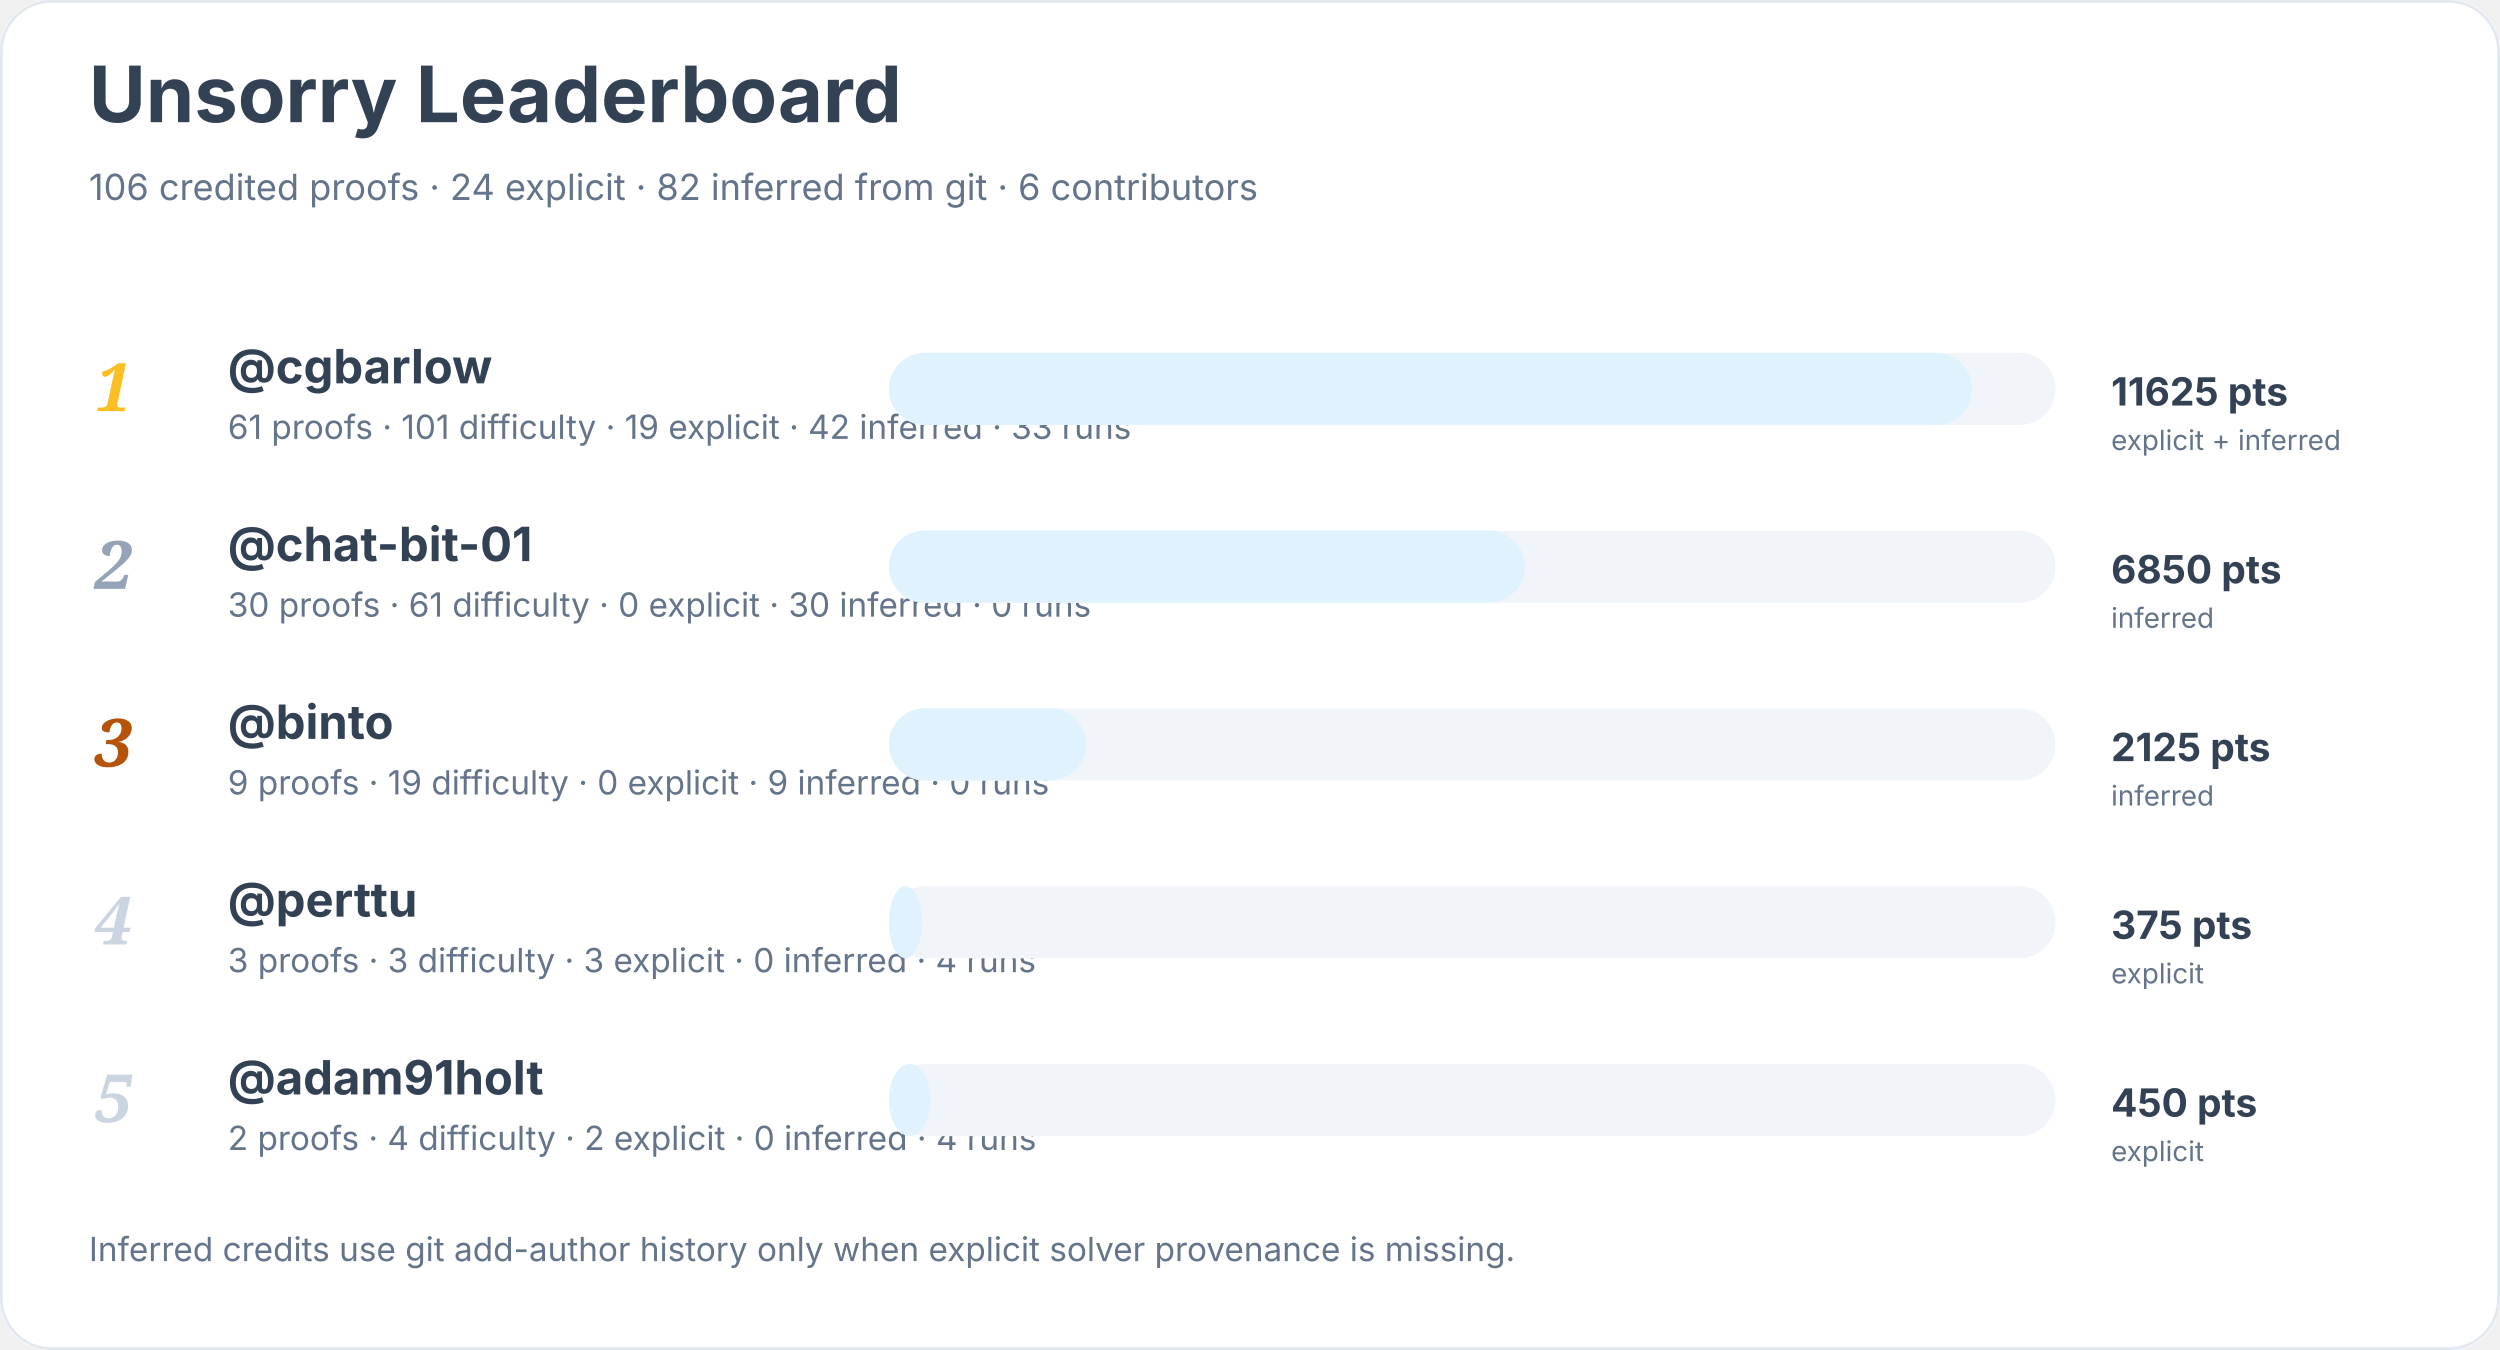
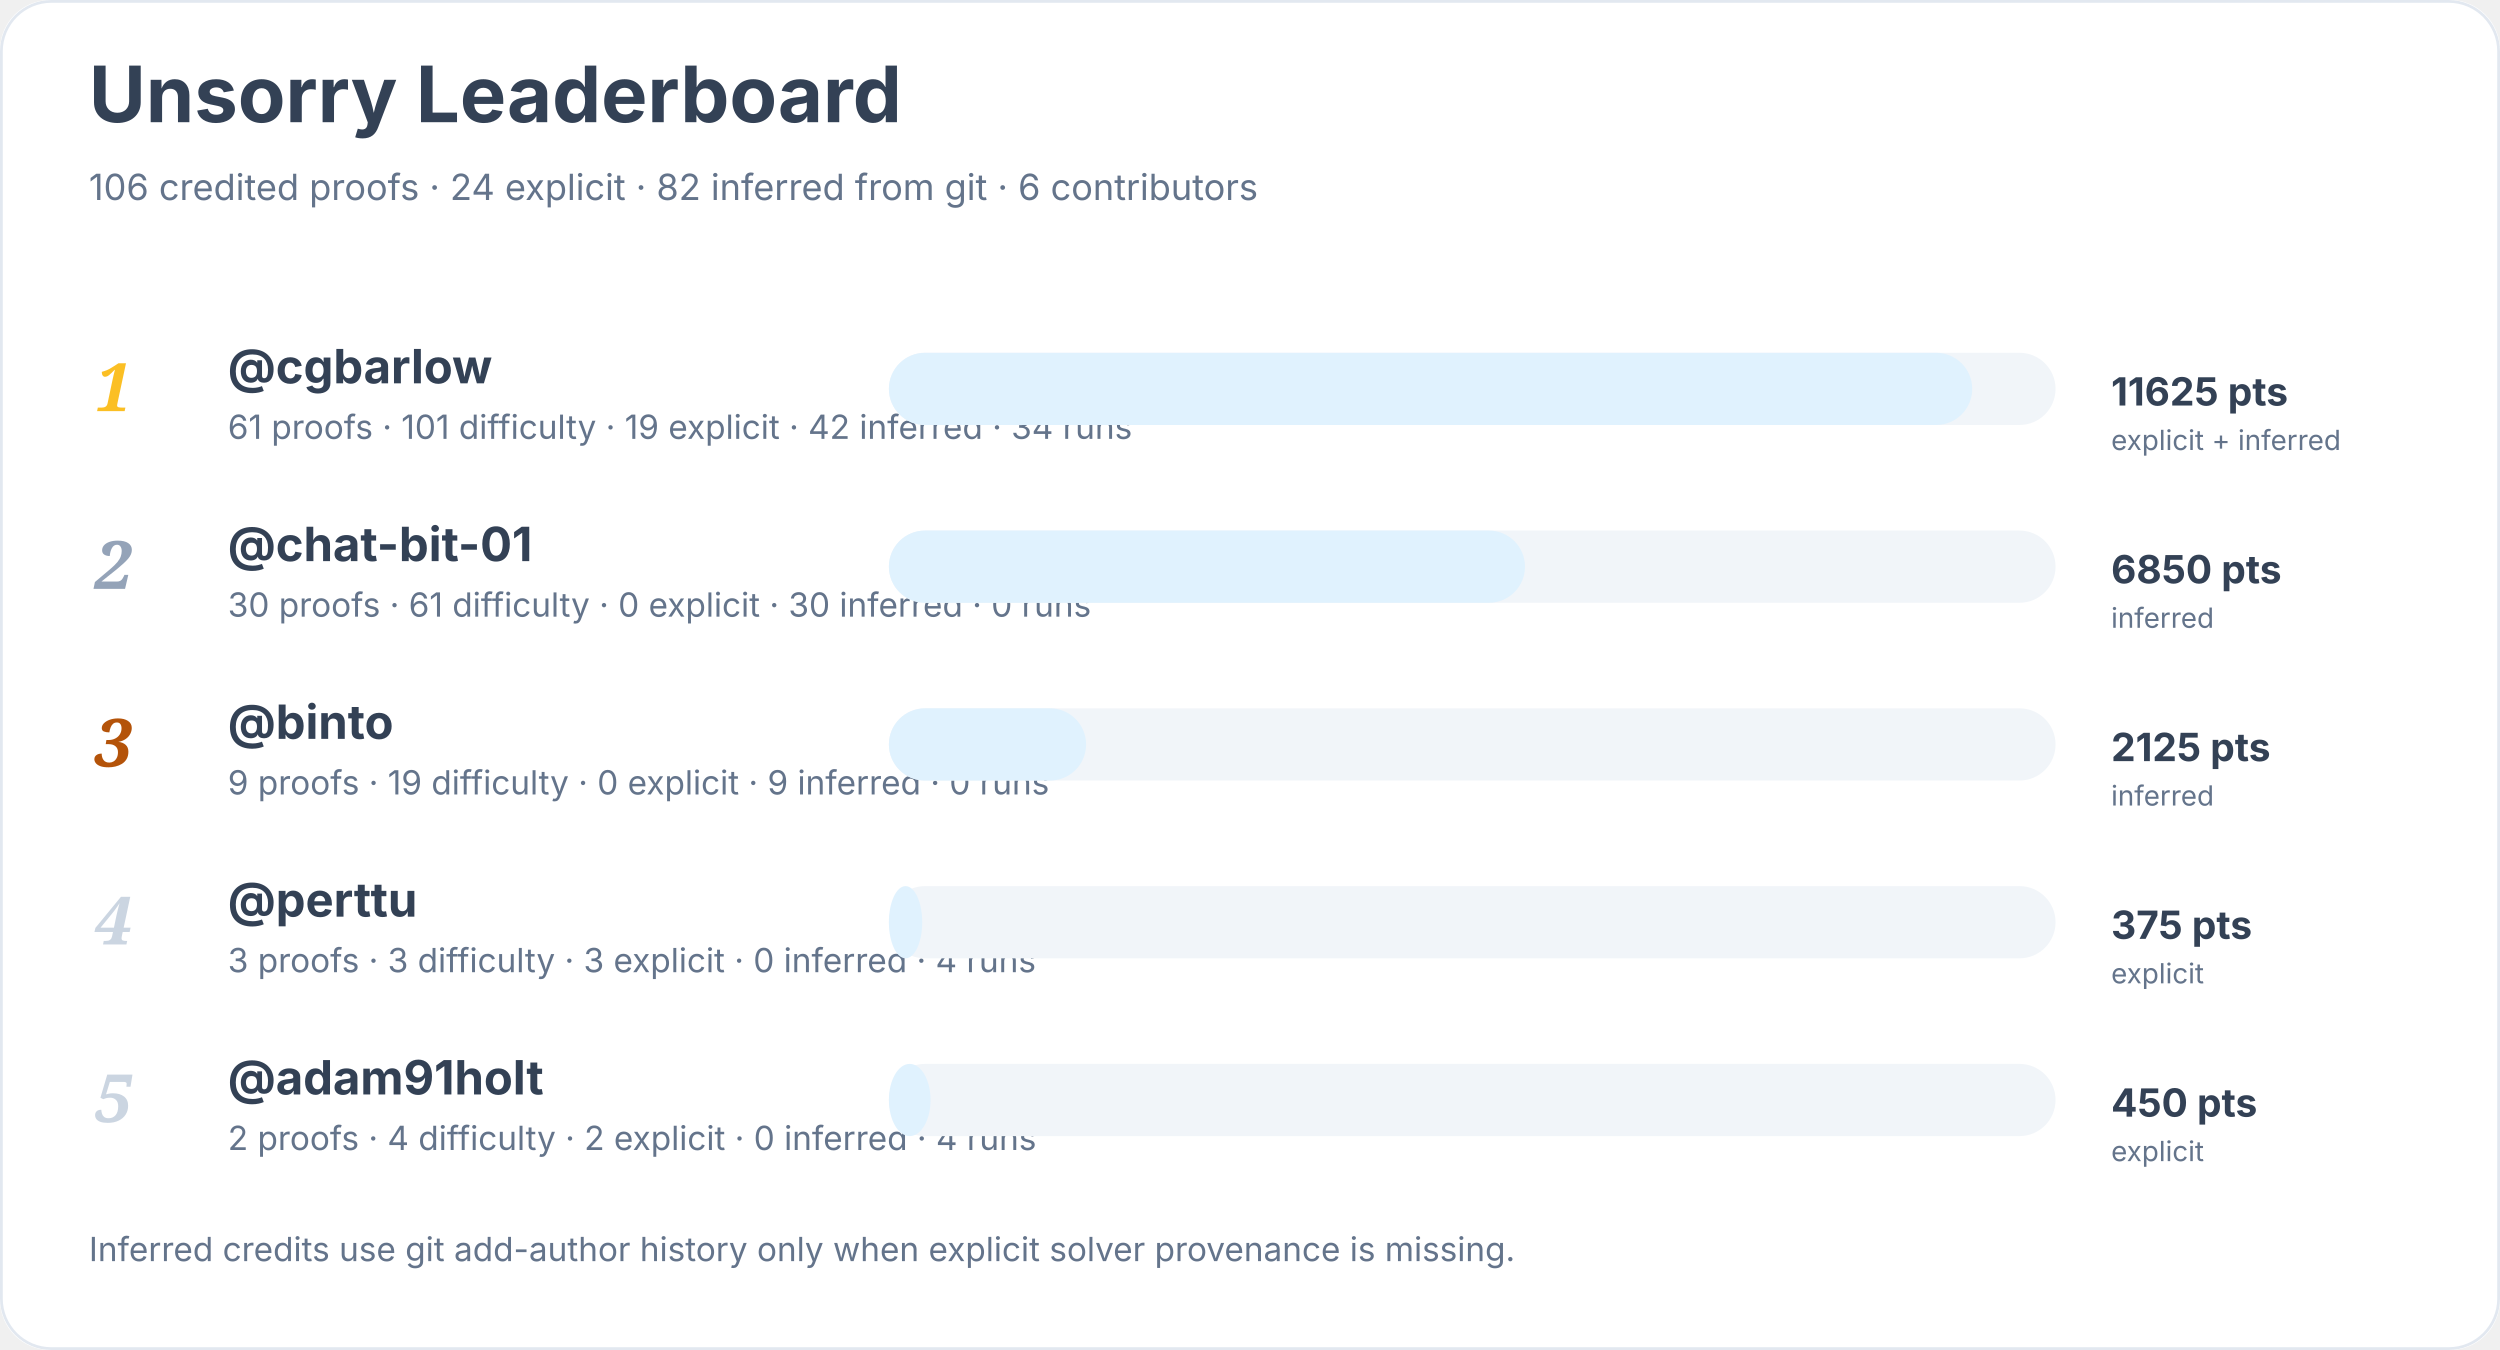
<svg xmlns="http://www.w3.org/2000/svg" width="900" height="486" viewBox="0 0 900 486" role="img" aria-labelledby="title desc">
  <rect width="900" height="100%" rx="18" fill="#ffffff" />
  <rect x="0.5" y="0.5" width="899" height="485" rx="18" fill="none" stroke="#e2e8f0" />
  <text x="32" y="44" font-family="Inter, system-ui, sans-serif" font-size="28" font-weight="700" fill="#334155">Unsorry Leaderboard</text>
  <text x="32" y="72" font-family="Inter, system-ui, sans-serif" font-size="13" fill="#64748b">106 credited proofs · 24 explicit · 82 inferred from git · 6 contributors</text>
  <text x="34" y="148" font-family="Georgia, serif" font-size="24" font-style="italic" font-weight="700" fill="#fbbf24">1</text>
  <a href="https://github.com/cgbarlow">
    <text x="82" y="138" font-family="Inter, system-ui, sans-serif" font-size="17" font-weight="650" fill="#334155">@cgbarlow</text>
  </a>
-   <text x="82" y="158" font-family="Inter, system-ui, sans-serif" font-size="12" fill="#64748b">61 proofs · 101 difficulty · 19 explicit · 42 inferred · 33 runs</text>
+   <text x="82" y="158" font-family="Inter, system-ui, sans-serif" font-size="12" fill="#64748b">61 proofs · 101 difficulty · 19 explicit · 42 inferred · 34 runs</text>
  <rect x="320" y="127" width="420" height="26" rx="13" fill="#f1f5f9" />
  <rect x="320" y="127" width="390" height="26" rx="13" fill="#e0f2fe" />
  <text x="760" y="146" font-family="Inter, system-ui, sans-serif" font-size="14" font-weight="700" fill="#334155">11625 pts</text>
  <text x="760" y="162" font-family="Inter, system-ui, sans-serif" font-size="10" fill="#64748b">explicit + inferred</text>
  <text x="34" y="212" font-family="Georgia, serif" font-size="24" font-style="italic" font-weight="700" fill="#94a3b8">2</text>
  <a href="https://github.com/chat-bit-01">
    <text x="82" y="202" font-family="Inter, system-ui, sans-serif" font-size="17" font-weight="650" fill="#334155">@chat-bit-01</text>
  </a>
  <text x="82" y="222" font-family="Inter, system-ui, sans-serif" font-size="12" fill="#64748b">30 proofs · 61 difficulty · 0 explicit · 30 inferred · 0 runs</text>
  <rect x="320" y="191" width="420" height="26" rx="13" fill="#f1f5f9" />
  <rect x="320" y="191" width="229" height="26" rx="13" fill="#e0f2fe" />
  <text x="760" y="210" font-family="Inter, system-ui, sans-serif" font-size="14" font-weight="700" fill="#334155">6850 pts</text>
  <text x="760" y="226" font-family="Inter, system-ui, sans-serif" font-size="10" fill="#64748b">inferred</text>
  <text x="34" y="276" font-family="Georgia, serif" font-size="24" font-style="italic" font-weight="700" fill="#b45309">3</text>
  <a href="https://github.com/binto">
    <text x="82" y="266" font-family="Inter, system-ui, sans-serif" font-size="17" font-weight="650" fill="#334155">@binto</text>
  </a>
  <text x="82" y="286" font-family="Inter, system-ui, sans-serif" font-size="12" fill="#64748b">9 proofs · 19 difficulty · 0 explicit · 9 inferred · 0 runs</text>
  <rect x="320" y="255" width="420" height="26" rx="13" fill="#f1f5f9" />
  <rect x="320" y="255" width="71" height="26" rx="13" fill="#e0f2fe" />
  <text x="760" y="274" font-family="Inter, system-ui, sans-serif" font-size="14" font-weight="700" fill="#334155">2125 pts</text>
  <text x="760" y="290" font-family="Inter, system-ui, sans-serif" font-size="10" fill="#64748b">inferred</text>
  <text x="34" y="340" font-family="Georgia, serif" font-size="24" font-style="italic" font-weight="700" fill="#cbd5e1">4</text>
  <a href="https://github.com/perttu">
    <text x="82" y="330" font-family="Inter, system-ui, sans-serif" font-size="17" font-weight="650" fill="#334155">@perttu</text>
  </a>
  <text x="82" y="350" font-family="Inter, system-ui, sans-serif" font-size="12" fill="#64748b">3 proofs · 3 difficulty · 3 explicit · 0 inferred · 4 runs</text>
  <rect x="320" y="319" width="420" height="26" rx="13" fill="#f1f5f9" />
  <rect x="320" y="319" width="12" height="26" rx="13" fill="#e0f2fe" />
  <text x="760" y="338" font-family="Inter, system-ui, sans-serif" font-size="14" font-weight="700" fill="#334155">375 pts</text>
  <text x="760" y="354" font-family="Inter, system-ui, sans-serif" font-size="10" fill="#64748b">explicit</text>
  <text x="34" y="404" font-family="Georgia, serif" font-size="24" font-style="italic" font-weight="700" fill="#cbd5e1">5</text>
  <a href="https://github.com/adam91holt">
    <text x="82" y="394" font-family="Inter, system-ui, sans-serif" font-size="17" font-weight="650" fill="#334155">@adam91holt</text>
  </a>
  <text x="82" y="414" font-family="Inter, system-ui, sans-serif" font-size="12" fill="#64748b">2 proofs · 4 difficulty · 2 explicit · 0 inferred · 4 runs</text>
  <rect x="320" y="383" width="420" height="26" rx="13" fill="#f1f5f9" />
  <rect x="320" y="383" width="15" height="26" rx="13" fill="#e0f2fe" />
  <text x="760" y="402" font-family="Inter, system-ui, sans-serif" font-size="14" font-weight="700" fill="#334155">450 pts</text>
  <text x="760" y="418" font-family="Inter, system-ui, sans-serif" font-size="10" fill="#64748b">explicit</text>
  <text x="32" y="454" font-family="Inter, system-ui, sans-serif" font-size="12" fill="#64748b">Inferred credits use git add-author history only when explicit solver provenance is missing.</text>
</svg>
